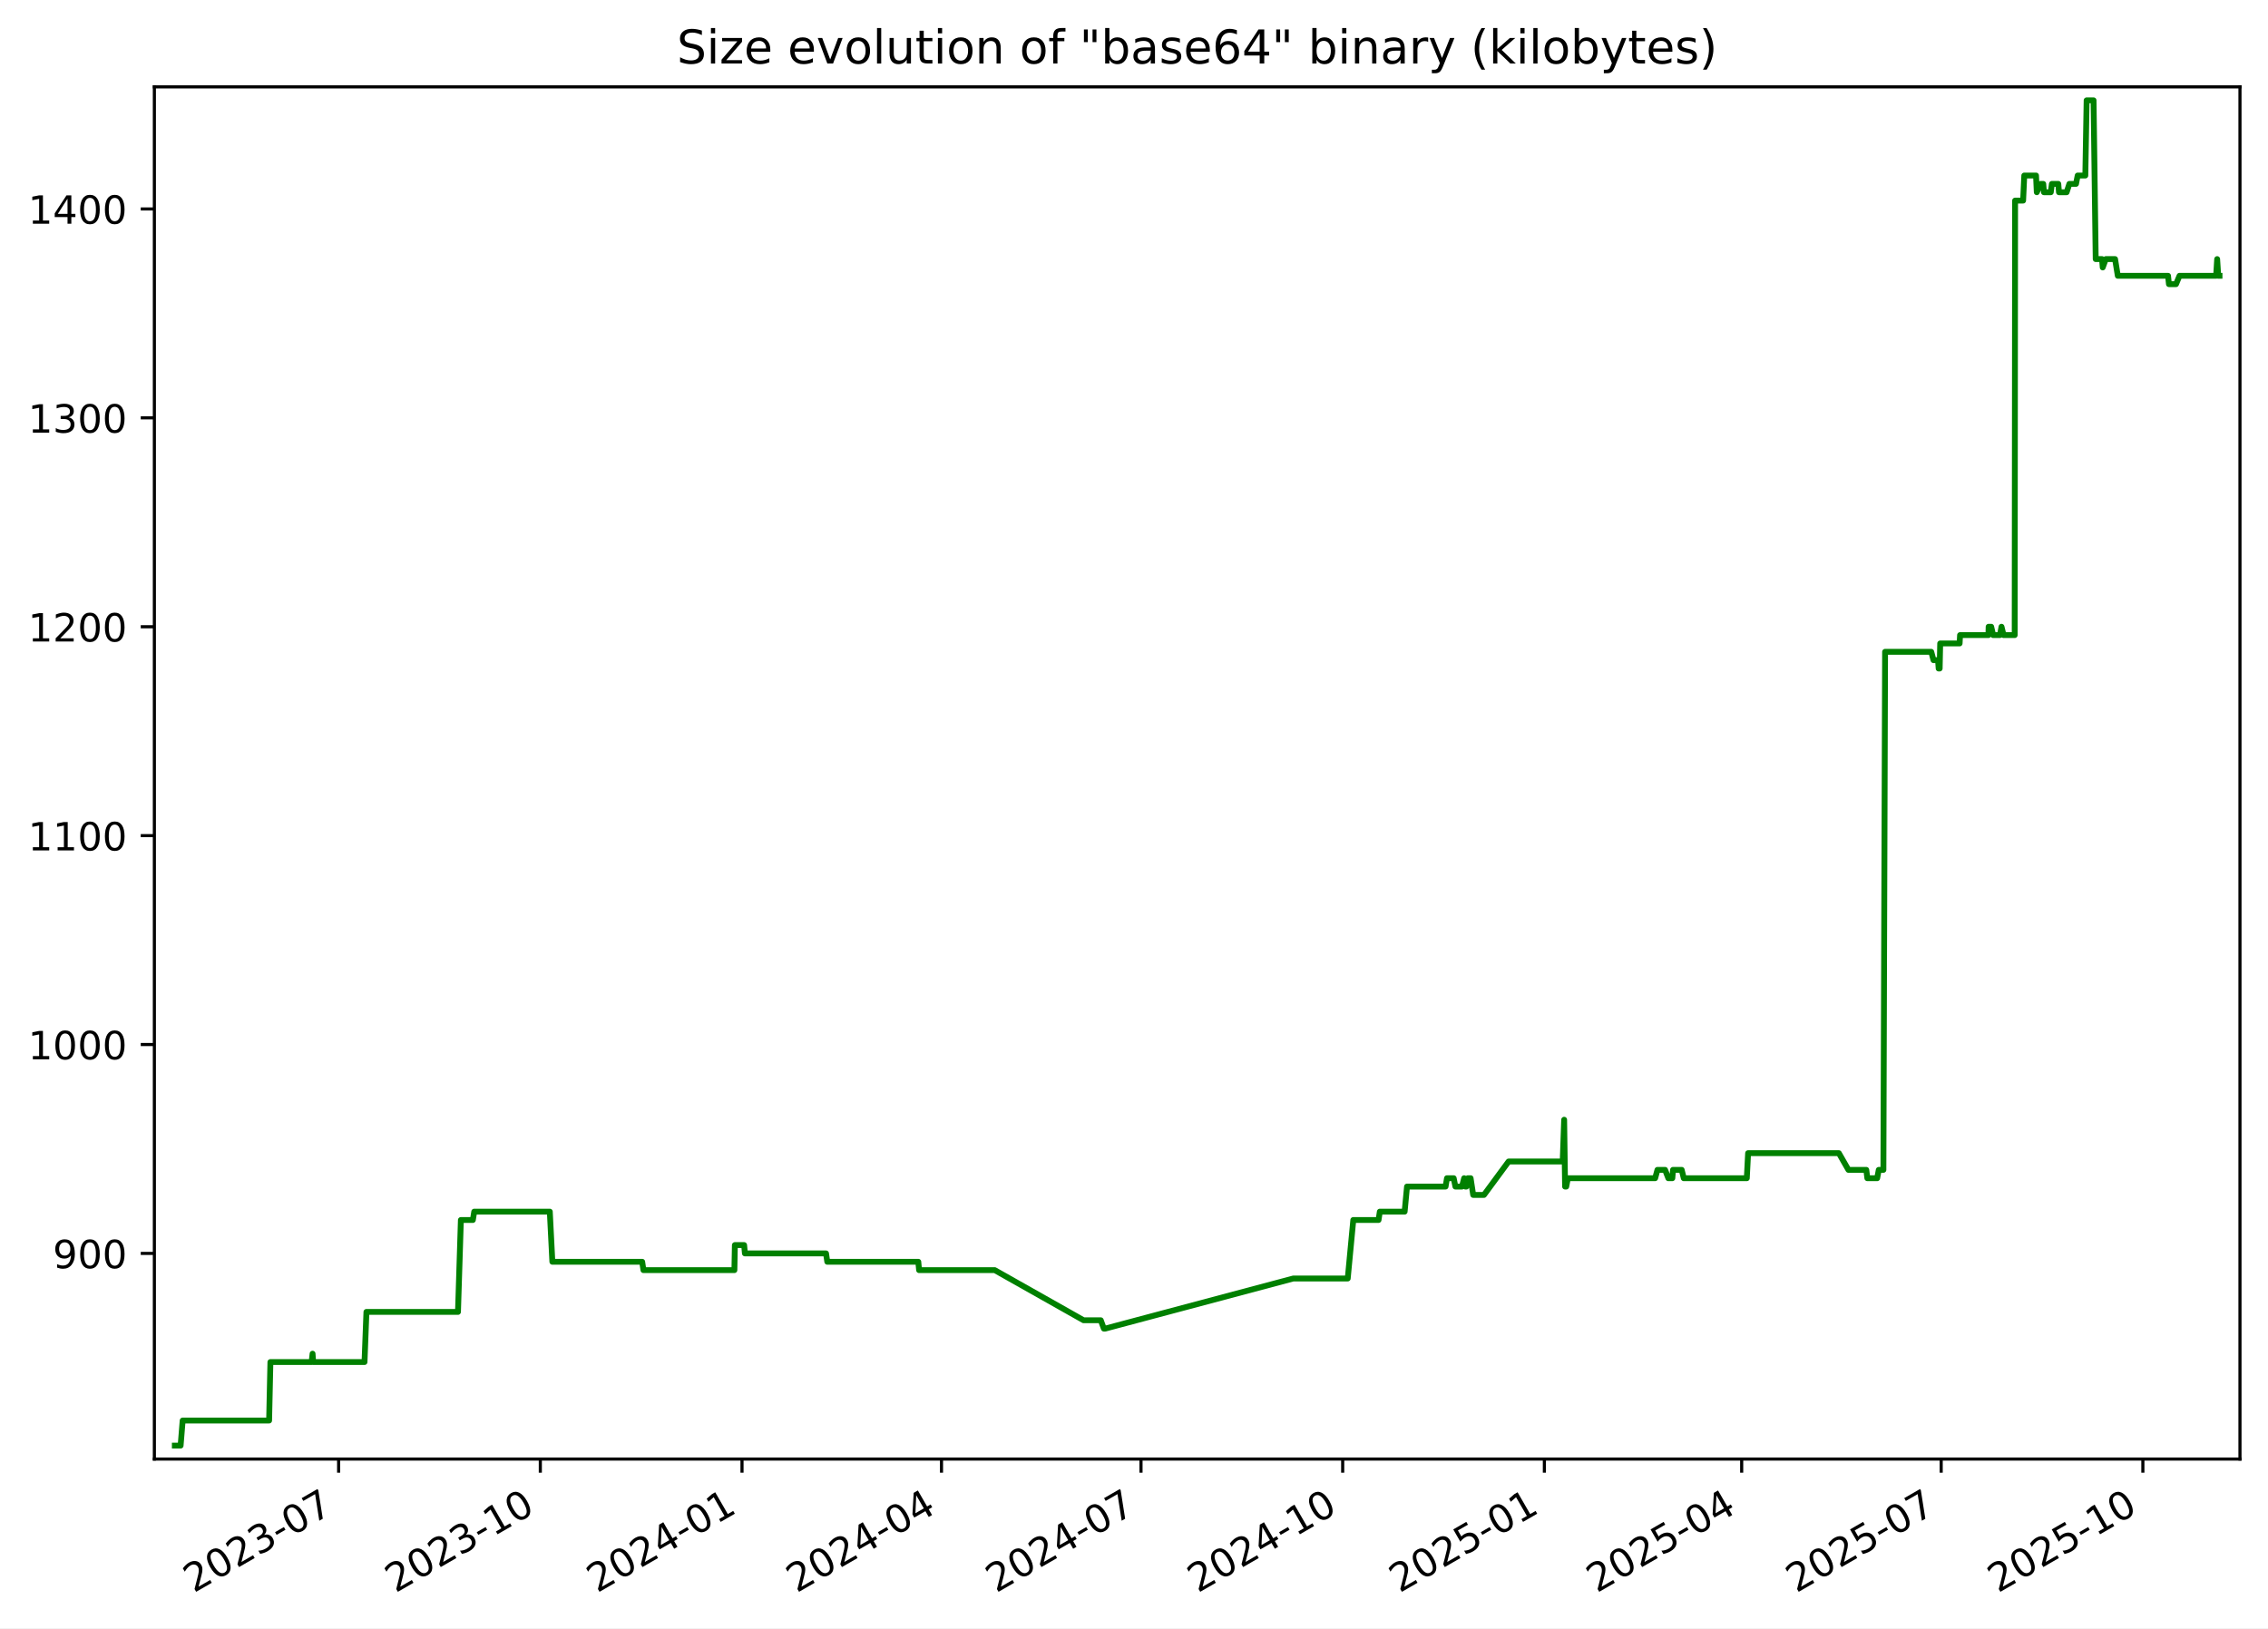
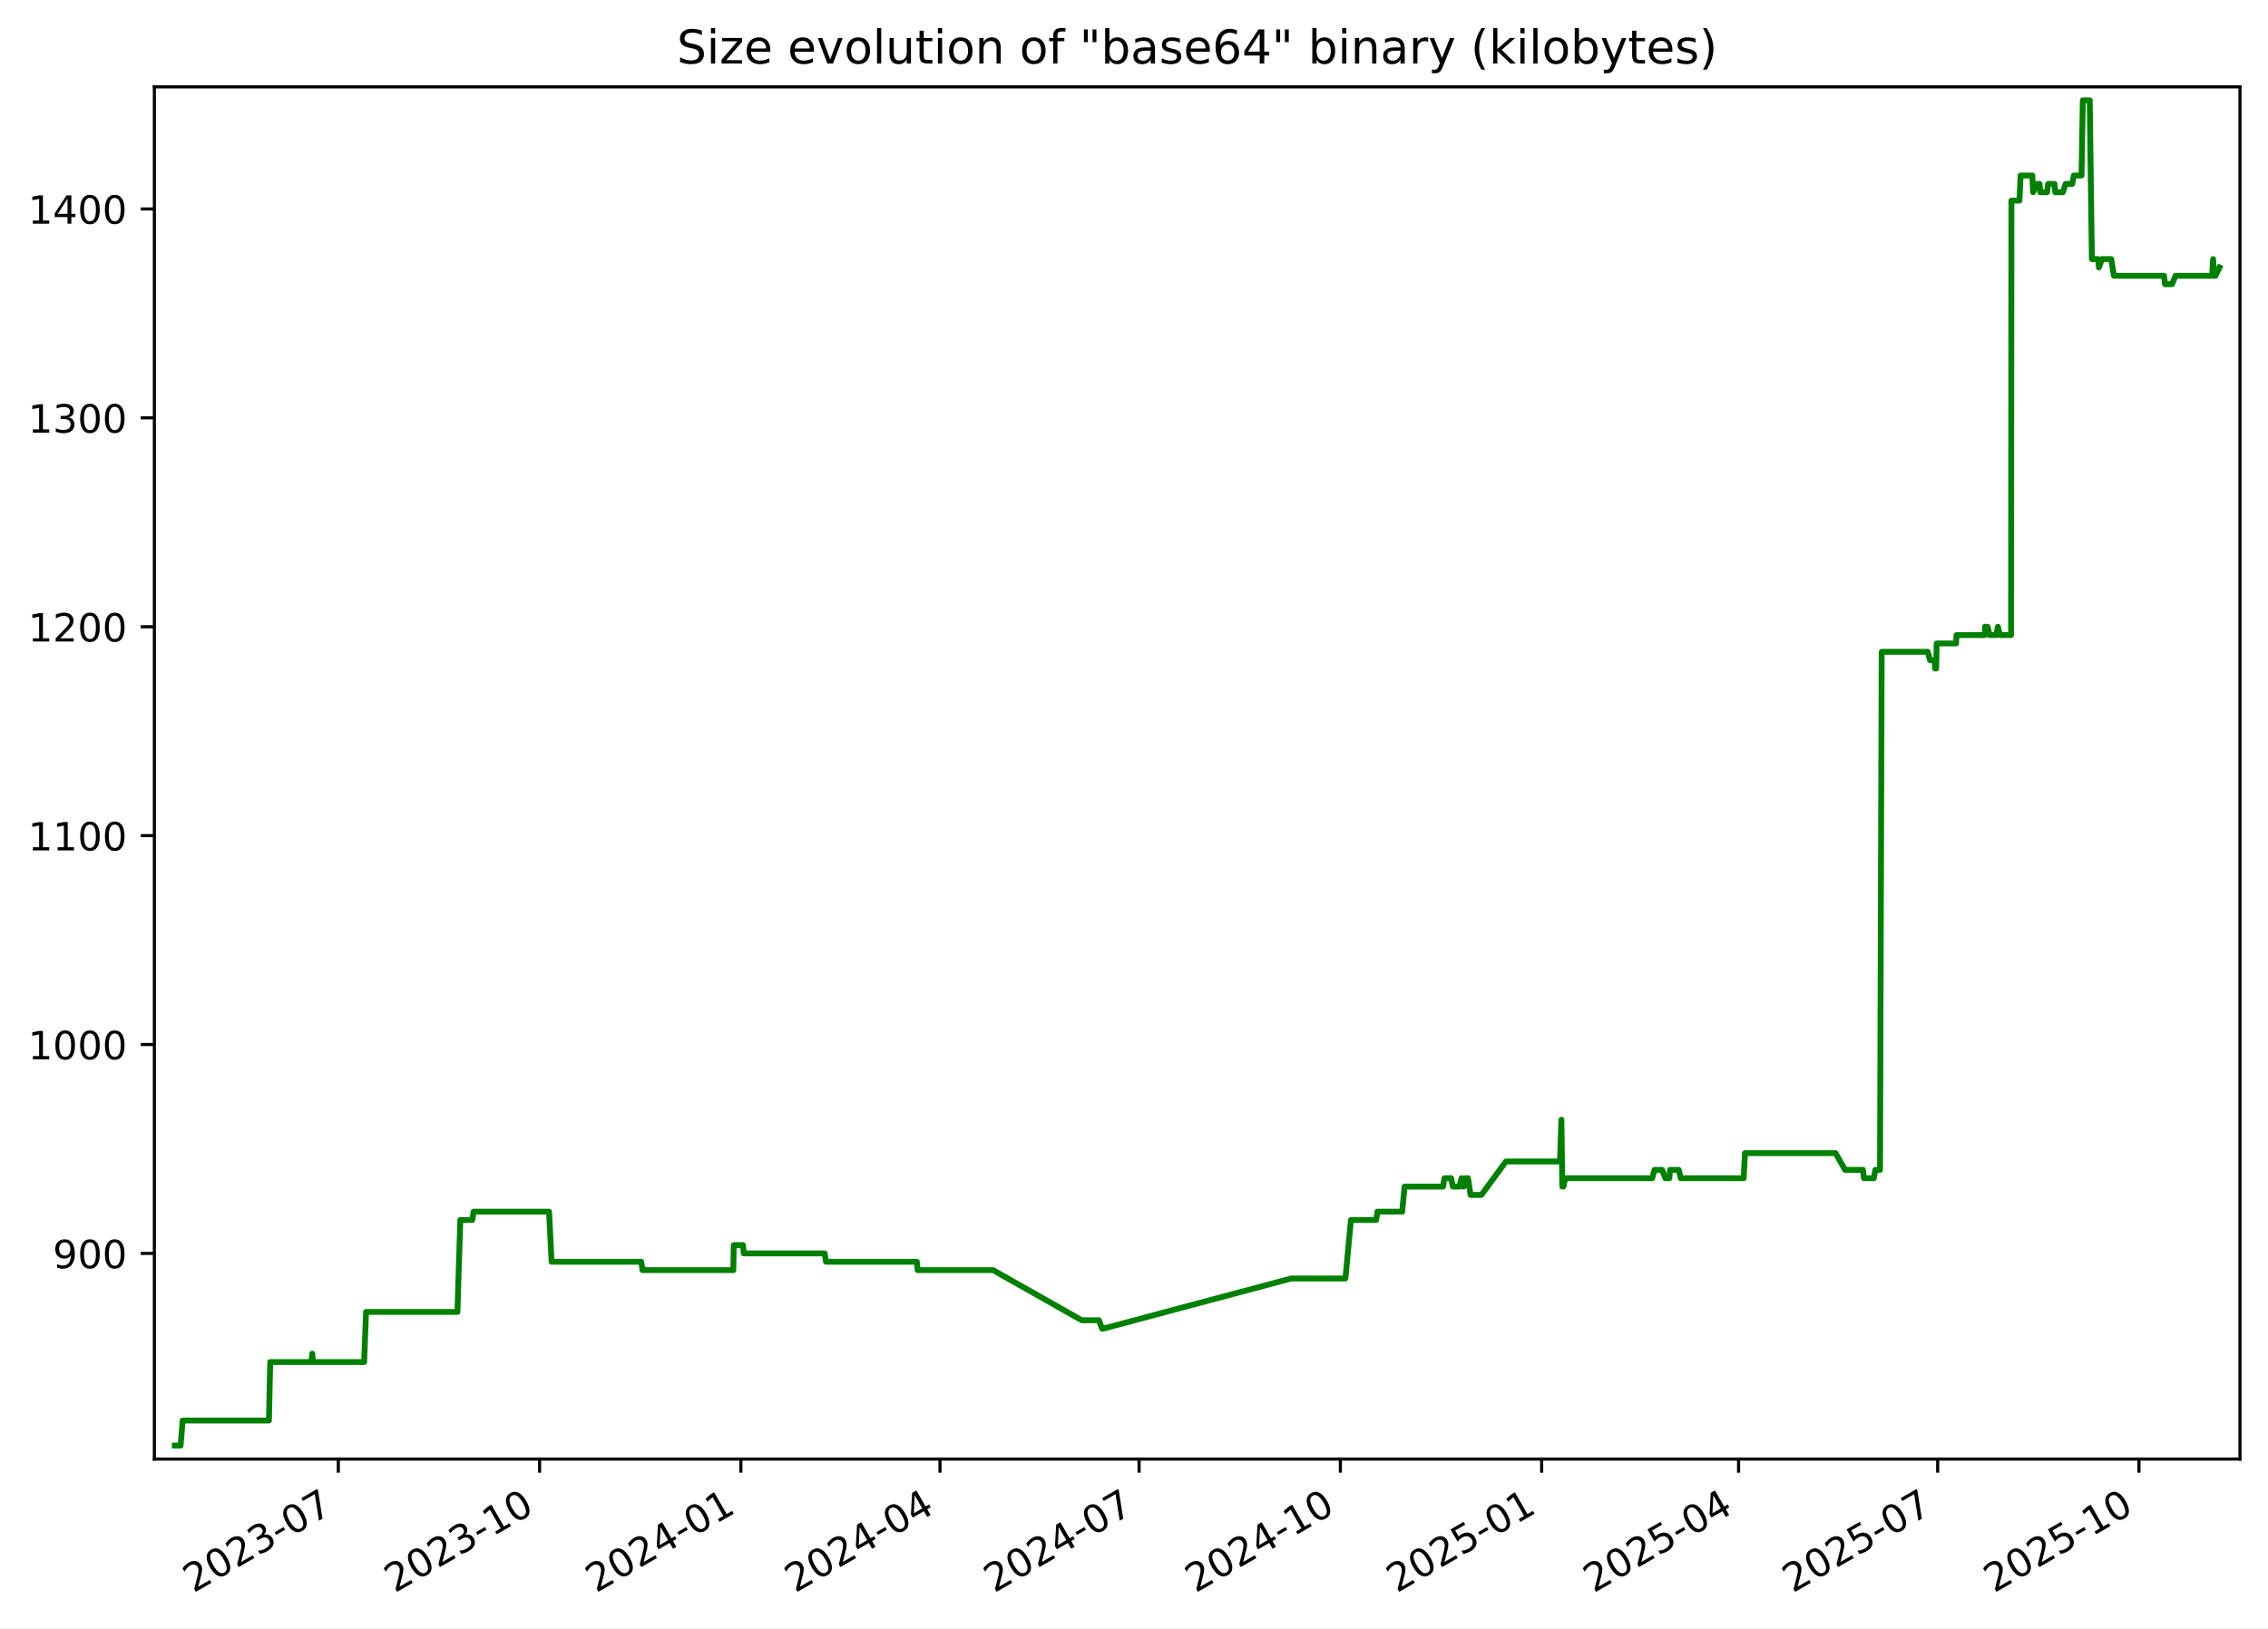
<svg xmlns="http://www.w3.org/2000/svg" xmlns:xlink="http://www.w3.org/1999/xlink" width="582.53pt" height="418.303pt" viewBox="0 0 582.53 418.303" version="1.1">
  <defs>
    <style type="text/css">*{stroke-linejoin: round; stroke-linecap: butt}</style>
  </defs>
  <g id="figure_1">
    <g id="patch_1">
      <path d="M -0 418.303  L 582.53 418.303  L 582.53 0  L -0 0  z " style="fill: #ffffff" />
    </g>
    <g id="axes_1">
      <g id="patch_2">
        <path d="M 39.65 374.83  L 575.33 374.83  L 575.33 22.318  L 39.65 22.318  z " style="fill: #ffffff" />
      </g>
      <g id="matplotlib.axis_1">
        <g id="xtick_1">
          <g id="line2d_1">
            <defs>
-               <path id="m8b8f86316c" d="M 0 0  L 0 3.5  " style="stroke: #000000; stroke-width: 0.8" />
+               <path id="maad2b14bd8" d="M 0 0  L 0 3.5  " style="stroke: #000000; stroke-width: 0.8" />
            </defs>
            <g>
-               <use xlink:href="#m8b8f86316c" x="86.975" y="374.83" style="stroke: #000000; stroke-width: 0.8" />
+               <use xlink:href="#maad2b14bd8" x="86.892" y="374.83" style="stroke: #000000; stroke-width: 0.8" />
            </g>
          </g>
          <g id="text_1">
-             <g transform="translate(49.75062 409.302) rotate(-30) scale(0.1 -0.1)">
+             <g transform="translate(49.66697 409.302) rotate(-30) scale(0.1 -0.1)">
              <defs>
                <path id="DejaVuSans-32" d="M 1228 531  L 3431 531  L 3431 0  L 469 0  L 469 531  Q 828 903 1448 1529  Q 2069 2156 2228 2338  Q 2531 2678 2651 2914  Q 2772 3150 2772 3378  Q 2772 3750 2511 3984  Q 2250 4219 1831 4219  Q 1534 4219 1204 4116  Q 875 4013 500 3803  L 500 4441  Q 881 4594 1212 4672  Q 1544 4750 1819 4750  Q 2544 4750 2975 4387  Q 3406 4025 3406 3419  Q 3406 3131 3298 2873  Q 3191 2616 2906 2266  Q 2828 2175 2409 1742  Q 1991 1309 1228 531  z " transform="scale(0.015625)" />
                <path id="DejaVuSans-30" d="M 2034 4250  Q 1547 4250 1301 3770  Q 1056 3291 1056 2328  Q 1056 1369 1301 889  Q 1547 409 2034 409  Q 2525 409 2770 889  Q 3016 1369 3016 2328  Q 3016 3291 2770 3770  Q 2525 4250 2034 4250  z M 2034 4750  Q 2819 4750 3233 4129  Q 3647 3509 3647 2328  Q 3647 1150 3233 529  Q 2819 -91 2034 -91  Q 1250 -91 836 529  Q 422 1150 422 2328  Q 422 3509 836 4129  Q 1250 4750 2034 4750  z " transform="scale(0.015625)" />
                <path id="DejaVuSans-33" d="M 2597 2516  Q 3050 2419 3304 2112  Q 3559 1806 3559 1356  Q 3559 666 3084 287  Q 2609 -91 1734 -91  Q 1441 -91 1130 -33  Q 819 25 488 141  L 488 750  Q 750 597 1062 519  Q 1375 441 1716 441  Q 2309 441 2620 675  Q 2931 909 2931 1356  Q 2931 1769 2642 2001  Q 2353 2234 1838 2234  L 1294 2234  L 1294 2753  L 1863 2753  Q 2328 2753 2575 2939  Q 2822 3125 2822 3475  Q 2822 3834 2567 4026  Q 2313 4219 1838 4219  Q 1578 4219 1281 4162  Q 984 4106 628 3988  L 628 4550  Q 988 4650 1302 4700  Q 1616 4750 1894 4750  Q 2613 4750 3031 4423  Q 3450 4097 3450 3541  Q 3450 3153 3228 2886  Q 3006 2619 2597 2516  z " transform="scale(0.015625)" />
                <path id="DejaVuSans-2d" d="M 313 2009  L 1997 2009  L 1997 1497  L 313 1497  L 313 2009  z " transform="scale(0.015625)" />
                <path id="DejaVuSans-37" d="M 525 4666  L 3525 4666  L 3525 4397  L 1831 0  L 1172 0  L 2766 4134  L 525 4134  L 525 4666  z " transform="scale(0.015625)" />
              </defs>
              <use xlink:href="#DejaVuSans-32" />
              <use xlink:href="#DejaVuSans-30" x="63.623" />
              <use xlink:href="#DejaVuSans-32" x="127.246" />
              <use xlink:href="#DejaVuSans-33" x="190.869" />
              <use xlink:href="#DejaVuSans-2d" x="254.492" />
              <use xlink:href="#DejaVuSans-30" x="290.576" />
              <use xlink:href="#DejaVuSans-37" x="354.199" />
            </g>
          </g>
        </g>
        <g id="xtick_2">
          <g id="line2d_2">
            <g>
-               <use xlink:href="#m8b8f86316c" x="138.779" y="374.83" style="stroke: #000000; stroke-width: 0.8" />
+               <use xlink:href="#maad2b14bd8" x="138.592" y="374.83" style="stroke: #000000; stroke-width: 0.8" />
            </g>
          </g>
          <g id="text_2">
-             <g transform="translate(101.554 409.302) rotate(-30) scale(0.1 -0.1)">
+             <g transform="translate(101.3673 409.302) rotate(-30) scale(0.1 -0.1)">
              <defs>
                <path id="DejaVuSans-31" d="M 794 531  L 1825 531  L 1825 4091  L 703 3866  L 703 4441  L 1819 4666  L 2450 4666  L 2450 531  L 3481 531  L 3481 0  L 794 0  L 794 531  z " transform="scale(0.015625)" />
              </defs>
              <use xlink:href="#DejaVuSans-32" />
              <use xlink:href="#DejaVuSans-30" x="63.623" />
              <use xlink:href="#DejaVuSans-32" x="127.246" />
              <use xlink:href="#DejaVuSans-33" x="190.869" />
              <use xlink:href="#DejaVuSans-2d" x="254.492" />
              <use xlink:href="#DejaVuSans-31" x="290.576" />
              <use xlink:href="#DejaVuSans-30" x="354.199" />
            </g>
          </g>
        </g>
        <g id="xtick_3">
          <g id="line2d_3">
            <g>
-               <use xlink:href="#m8b8f86316c" x="190.582" y="374.83" style="stroke: #000000; stroke-width: 0.8" />
+               <use xlink:href="#maad2b14bd8" x="190.293" y="374.83" style="stroke: #000000; stroke-width: 0.8" />
            </g>
          </g>
          <g id="text_3">
-             <g transform="translate(153.3574 409.302) rotate(-30) scale(0.1 -0.1)">
+             <g transform="translate(153.0677 409.302) rotate(-30) scale(0.1 -0.1)">
              <defs>
                <path id="DejaVuSans-34" d="M 2419 4116  L 825 1625  L 2419 1625  L 2419 4116  z M 2253 4666  L 3047 4666  L 3047 1625  L 3713 1625  L 3713 1100  L 3047 1100  L 3047 0  L 2419 0  L 2419 1100  L 313 1100  L 313 1709  L 2253 4666  z " transform="scale(0.015625)" />
              </defs>
              <use xlink:href="#DejaVuSans-32" />
              <use xlink:href="#DejaVuSans-30" x="63.623" />
              <use xlink:href="#DejaVuSans-32" x="127.246" />
              <use xlink:href="#DejaVuSans-34" x="190.869" />
              <use xlink:href="#DejaVuSans-2d" x="254.492" />
              <use xlink:href="#DejaVuSans-30" x="290.576" />
              <use xlink:href="#DejaVuSans-31" x="354.199" />
            </g>
          </g>
        </g>
        <g id="xtick_4">
          <g id="line2d_4">
            <g>
-               <use xlink:href="#m8b8f86316c" x="241.822" y="374.83" style="stroke: #000000; stroke-width: 0.8" />
+               <use xlink:href="#maad2b14bd8" x="241.431" y="374.83" style="stroke: #000000; stroke-width: 0.8" />
            </g>
          </g>
          <g id="text_4">
-             <g transform="translate(204.5976 409.302) rotate(-30) scale(0.1 -0.1)">
+             <g transform="translate(204.2061 409.302) rotate(-30) scale(0.1 -0.1)">
              <use xlink:href="#DejaVuSans-32" />
              <use xlink:href="#DejaVuSans-30" x="63.623" />
              <use xlink:href="#DejaVuSans-32" x="127.246" />
              <use xlink:href="#DejaVuSans-34" x="190.869" />
              <use xlink:href="#DejaVuSans-2d" x="254.492" />
              <use xlink:href="#DejaVuSans-30" x="290.576" />
              <use xlink:href="#DejaVuSans-34" x="354.199" />
            </g>
          </g>
        </g>
        <g id="xtick_5">
          <g id="line2d_5">
            <g>
-               <use xlink:href="#m8b8f86316c" x="293.063" y="374.83" style="stroke: #000000; stroke-width: 0.8" />
+               <use xlink:href="#maad2b14bd8" x="292.569" y="374.83" style="stroke: #000000; stroke-width: 0.8" />
            </g>
          </g>
          <g id="text_5">
-             <g transform="translate(255.8379 409.302) rotate(-30) scale(0.1 -0.1)">
+             <g transform="translate(255.3445 409.302) rotate(-30) scale(0.1 -0.1)">
              <use xlink:href="#DejaVuSans-32" />
              <use xlink:href="#DejaVuSans-30" x="63.623" />
              <use xlink:href="#DejaVuSans-32" x="127.246" />
              <use xlink:href="#DejaVuSans-34" x="190.869" />
              <use xlink:href="#DejaVuSans-2d" x="254.492" />
              <use xlink:href="#DejaVuSans-30" x="290.576" />
              <use xlink:href="#DejaVuSans-37" x="354.199" />
            </g>
          </g>
        </g>
        <g id="xtick_6">
          <g id="line2d_6">
            <g>
-               <use xlink:href="#m8b8f86316c" x="344.866" y="374.83" style="stroke: #000000; stroke-width: 0.8" />
+               <use xlink:href="#maad2b14bd8" x="344.27" y="374.83" style="stroke: #000000; stroke-width: 0.8" />
            </g>
          </g>
          <g id="text_6">
-             <g transform="translate(307.6413 409.302) rotate(-30) scale(0.1 -0.1)">
+             <g transform="translate(307.0449 409.302) rotate(-30) scale(0.1 -0.1)">
              <use xlink:href="#DejaVuSans-32" />
              <use xlink:href="#DejaVuSans-30" x="63.623" />
              <use xlink:href="#DejaVuSans-32" x="127.246" />
              <use xlink:href="#DejaVuSans-34" x="190.869" />
              <use xlink:href="#DejaVuSans-2d" x="254.492" />
              <use xlink:href="#DejaVuSans-31" x="290.576" />
              <use xlink:href="#DejaVuSans-30" x="354.199" />
            </g>
          </g>
        </g>
        <g id="xtick_7">
          <g id="line2d_7">
            <g>
-               <use xlink:href="#m8b8f86316c" x="396.67" y="374.83" style="stroke: #000000; stroke-width: 0.8" />
+               <use xlink:href="#maad2b14bd8" x="395.97" y="374.83" style="stroke: #000000; stroke-width: 0.8" />
            </g>
          </g>
          <g id="text_7">
-             <g transform="translate(359.4447 409.302) rotate(-30) scale(0.1 -0.1)">
+             <g transform="translate(358.7453 409.302) rotate(-30) scale(0.1 -0.1)">
              <defs>
                <path id="DejaVuSans-35" d="M 691 4666  L 3169 4666  L 3169 4134  L 1269 4134  L 1269 2991  Q 1406 3038 1543 3061  Q 1681 3084 1819 3084  Q 2600 3084 3056 2656  Q 3513 2228 3513 1497  Q 3513 744 3044 326  Q 2575 -91 1722 -91  Q 1428 -91 1123 -41  Q 819 9 494 109  L 494 744  Q 775 591 1075 516  Q 1375 441 1709 441  Q 2250 441 2565 725  Q 2881 1009 2881 1497  Q 2881 1984 2565 2268  Q 2250 2553 1709 2553  Q 1456 2553 1204 2497  Q 953 2441 691 2322  L 691 4666  z " transform="scale(0.015625)" />
              </defs>
              <use xlink:href="#DejaVuSans-32" />
              <use xlink:href="#DejaVuSans-30" x="63.623" />
              <use xlink:href="#DejaVuSans-32" x="127.246" />
              <use xlink:href="#DejaVuSans-35" x="190.869" />
              <use xlink:href="#DejaVuSans-2d" x="254.492" />
              <use xlink:href="#DejaVuSans-30" x="290.576" />
              <use xlink:href="#DejaVuSans-31" x="354.199" />
            </g>
          </g>
        </g>
        <g id="xtick_8">
          <g id="line2d_8">
            <g>
-               <use xlink:href="#m8b8f86316c" x="447.347" y="374.83" style="stroke: #000000; stroke-width: 0.8" />
+               <use xlink:href="#maad2b14bd8" x="446.547" y="374.83" style="stroke: #000000; stroke-width: 0.8" />
            </g>
          </g>
          <g id="text_8">
-             <g transform="translate(410.1219 409.302) rotate(-30) scale(0.1 -0.1)">
+             <g transform="translate(409.3218 409.302) rotate(-30) scale(0.1 -0.1)">
              <use xlink:href="#DejaVuSans-32" />
              <use xlink:href="#DejaVuSans-30" x="63.623" />
              <use xlink:href="#DejaVuSans-32" x="127.246" />
              <use xlink:href="#DejaVuSans-35" x="190.869" />
              <use xlink:href="#DejaVuSans-2d" x="254.492" />
              <use xlink:href="#DejaVuSans-30" x="290.576" />
              <use xlink:href="#DejaVuSans-34" x="354.199" />
            </g>
          </g>
        </g>
        <g id="xtick_9">
          <g id="line2d_9">
            <g>
-               <use xlink:href="#m8b8f86316c" x="498.587" y="374.83" style="stroke: #000000; stroke-width: 0.8" />
+               <use xlink:href="#maad2b14bd8" x="497.685" y="374.83" style="stroke: #000000; stroke-width: 0.8" />
            </g>
          </g>
          <g id="text_9">
-             <g transform="translate(461.3622 409.302) rotate(-30) scale(0.1 -0.1)">
+             <g transform="translate(460.4602 409.302) rotate(-30) scale(0.1 -0.1)">
              <use xlink:href="#DejaVuSans-32" />
              <use xlink:href="#DejaVuSans-30" x="63.623" />
              <use xlink:href="#DejaVuSans-32" x="127.246" />
              <use xlink:href="#DejaVuSans-35" x="190.869" />
              <use xlink:href="#DejaVuSans-2d" x="254.492" />
              <use xlink:href="#DejaVuSans-30" x="290.576" />
              <use xlink:href="#DejaVuSans-37" x="354.199" />
            </g>
          </g>
        </g>
        <g id="xtick_10">
          <g id="line2d_10">
            <g>
-               <use xlink:href="#m8b8f86316c" x="550.39" y="374.83" style="stroke: #000000; stroke-width: 0.8" />
+               <use xlink:href="#maad2b14bd8" x="549.385" y="374.83" style="stroke: #000000; stroke-width: 0.8" />
            </g>
          </g>
          <g id="text_10">
-             <g transform="translate(513.1656 409.302) rotate(-30) scale(0.1 -0.1)">
+             <g transform="translate(512.1605 409.302) rotate(-30) scale(0.1 -0.1)">
              <use xlink:href="#DejaVuSans-32" />
              <use xlink:href="#DejaVuSans-30" x="63.623" />
              <use xlink:href="#DejaVuSans-32" x="127.246" />
              <use xlink:href="#DejaVuSans-35" x="190.869" />
              <use xlink:href="#DejaVuSans-2d" x="254.492" />
              <use xlink:href="#DejaVuSans-31" x="290.576" />
              <use xlink:href="#DejaVuSans-30" x="354.199" />
            </g>
          </g>
        </g>
      </g>
      <g id="matplotlib.axis_2">
        <g id="ytick_1">
          <g id="line2d_11">
            <defs>
-               <path id="m85207d9848" d="M 0 0  L -3.5 0  " style="stroke: #000000; stroke-width: 0.8" />
+               <path id="mc74d537f48" d="M 0 0  L -3.5 0  " style="stroke: #000000; stroke-width: 0.8" />
            </defs>
            <g>
-               <use xlink:href="#m85207d9848" x="39.65" y="322.003" style="stroke: #000000; stroke-width: 0.8" />
+               <use xlink:href="#mc74d537f48" x="39.65" y="322.003" style="stroke: #000000; stroke-width: 0.8" />
            </g>
          </g>
          <g id="text_11">
            <g transform="translate(13.5625 325.8019) scale(0.1 -0.1)">
              <defs>
                <path id="DejaVuSans-39" d="M 703 97  L 703 672  Q 941 559 1184 500  Q 1428 441 1663 441  Q 2288 441 2617 861  Q 2947 1281 2994 2138  Q 2813 1869 2534 1725  Q 2256 1581 1919 1581  Q 1219 1581 811 2004  Q 403 2428 403 3163  Q 403 3881 828 4315  Q 1253 4750 1959 4750  Q 2769 4750 3195 4129  Q 3622 3509 3622 2328  Q 3622 1225 3098 567  Q 2575 -91 1691 -91  Q 1453 -91 1209 -44  Q 966 3 703 97  z M 1959 2075  Q 2384 2075 2632 2365  Q 2881 2656 2881 3163  Q 2881 3666 2632 3958  Q 2384 4250 1959 4250  Q 1534 4250 1286 3958  Q 1038 3666 1038 3163  Q 1038 2656 1286 2365  Q 1534 2075 1959 2075  z " transform="scale(0.015625)" />
              </defs>
              <use xlink:href="#DejaVuSans-39" />
              <use xlink:href="#DejaVuSans-30" x="63.623" />
              <use xlink:href="#DejaVuSans-30" x="127.246" />
            </g>
          </g>
        </g>
        <g id="ytick_2">
          <g id="line2d_12">
            <g>
-               <use xlink:href="#m85207d9848" x="39.65" y="268.338" style="stroke: #000000; stroke-width: 0.8" />
+               <use xlink:href="#mc74d537f48" x="39.65" y="268.338" style="stroke: #000000; stroke-width: 0.8" />
            </g>
          </g>
          <g id="text_12">
            <g transform="translate(7.2 272.1373) scale(0.1 -0.1)">
              <use xlink:href="#DejaVuSans-31" />
              <use xlink:href="#DejaVuSans-30" x="63.623" />
              <use xlink:href="#DejaVuSans-30" x="127.246" />
              <use xlink:href="#DejaVuSans-30" x="190.869" />
            </g>
          </g>
        </g>
        <g id="ytick_3">
          <g id="line2d_13">
            <g>
-               <use xlink:href="#m85207d9848" x="39.65" y="214.674" style="stroke: #000000; stroke-width: 0.8" />
+               <use xlink:href="#mc74d537f48" x="39.65" y="214.674" style="stroke: #000000; stroke-width: 0.8" />
            </g>
          </g>
          <g id="text_13">
            <g transform="translate(7.2 218.4727) scale(0.1 -0.1)">
              <use xlink:href="#DejaVuSans-31" />
              <use xlink:href="#DejaVuSans-31" x="63.623" />
              <use xlink:href="#DejaVuSans-30" x="127.246" />
              <use xlink:href="#DejaVuSans-30" x="190.869" />
            </g>
          </g>
        </g>
        <g id="ytick_4">
          <g id="line2d_14">
            <g>
-               <use xlink:href="#m85207d9848" x="39.65" y="161.009" style="stroke: #000000; stroke-width: 0.8" />
+               <use xlink:href="#mc74d537f48" x="39.65" y="161.009" style="stroke: #000000; stroke-width: 0.8" />
            </g>
          </g>
          <g id="text_14">
            <g transform="translate(7.2 164.8081) scale(0.1 -0.1)">
              <use xlink:href="#DejaVuSans-31" />
              <use xlink:href="#DejaVuSans-32" x="63.623" />
              <use xlink:href="#DejaVuSans-30" x="127.246" />
              <use xlink:href="#DejaVuSans-30" x="190.869" />
            </g>
          </g>
        </g>
        <g id="ytick_5">
          <g id="line2d_15">
            <g>
-               <use xlink:href="#m85207d9848" x="39.65" y="107.344" style="stroke: #000000; stroke-width: 0.8" />
+               <use xlink:href="#mc74d537f48" x="39.65" y="107.344" style="stroke: #000000; stroke-width: 0.8" />
            </g>
          </g>
          <g id="text_15">
            <g transform="translate(7.2 111.1435) scale(0.1 -0.1)">
              <use xlink:href="#DejaVuSans-31" />
              <use xlink:href="#DejaVuSans-33" x="63.623" />
              <use xlink:href="#DejaVuSans-30" x="127.246" />
              <use xlink:href="#DejaVuSans-30" x="190.869" />
            </g>
          </g>
        </g>
        <g id="ytick_6">
          <g id="line2d_16">
            <g>
-               <use xlink:href="#m85207d9848" x="39.65" y="53.68" style="stroke: #000000; stroke-width: 0.8" />
+               <use xlink:href="#mc74d537f48" x="39.65" y="53.68" style="stroke: #000000; stroke-width: 0.8" />
            </g>
          </g>
          <g id="text_16">
            <g transform="translate(7.2 57.47893) scale(0.1 -0.1)">
              <use xlink:href="#DejaVuSans-31" />
              <use xlink:href="#DejaVuSans-34" x="63.623" />
              <use xlink:href="#DejaVuSans-30" x="127.246" />
              <use xlink:href="#DejaVuSans-30" x="190.869" />
            </g>
          </g>
        </g>
      </g>
      <g id="line2d_17">
-         <path d="M 44.902 371.374  L 46.392 371.374  L 46.914 364.934  L 69.122 364.934  L 69.451 349.908  L 80.045 349.908  L 80.284 347.762  L 80.426 349.908  L 93.625 349.908  L 94.116 337.029  L 117.634 337.029  L 118.376 313.416  L 121.453 313.416  L 121.805 311.27  L 141.217 311.27  L 141.87 324.149  L 164.944 324.149  L 165.267 326.296  L 188.628 326.296  L 188.75 319.856  L 191.131 319.856  L 191.326 322.003  L 212.168 322.003  L 212.484 324.149  L 235.865 324.149  L 236.065 326.296  L 255.495 326.296  L 278.317 339.175  L 282.733 339.175  L 283.526 341.322  L 283.869 341.322  L 332.188 328.442  L 346.164 328.442  L 347.589 313.416  L 354.076 313.416  L 354.404 311.27  L 360.778 311.27  L 361.387 304.83  L 371.291 304.83  L 371.652 302.683  L 373.381 302.683  L 373.815 304.83  L 375.505 304.83  L 376.06 302.683  L 376.379 304.83  L 376.642 304.83  L 377.017 302.683  L 377.723 302.683  L 378.384 306.977  L 381.156 306.977  L 387.481 298.39  L 401.374 298.39  L 401.75 287.657  L 401.986 304.83  L 402.285 304.83  L 402.7 302.683  L 425.121 302.683  L 425.712 300.537  L 427.674 300.537  L 428.507 302.683  L 429.533 302.683  L 429.71 300.537  L 431.939 300.537  L 432.469 302.683  L 448.664 302.683  L 448.995 296.244  L 472.304 296.244  L 474.764 300.537  L 479.352 300.537  L 479.622 302.683  L 482.148 302.683  L 482.555 300.537  L 483.75 300.537  L 484.178 167.449  L 496.037 167.449  L 496.612 169.595  L 497.781 169.595  L 497.938 171.742  L 498.2 171.742  L 498.332 165.302  L 503.323 165.302  L 503.436 163.155  L 510.721 163.155  L 510.775 161.009  L 511.432 161.009  L 511.937 163.155  L 513.682 163.155  L 514.08 161.009  L 514.611 163.155  L 517.471 163.155  L 517.572 51.533  L 519.634 51.533  L 519.93 45.093  L 522.951 45.093  L 523.144 49.387  L 524.15 47.24  L 524.805 47.24  L 524.979 49.387  L 526.74 49.387  L 527.02 47.24  L 528.669 47.24  L 528.843 49.387  L 530.808 49.387  L 531.511 47.24  L 533.218 47.24  L 533.645 45.093  L 535.611 45.093  L 535.946 25.774  L 537.726 25.774  L 538.277 66.559  L 539.907 66.559  L 540.077 68.706  L 540.863 66.559  L 543.253 66.559  L 543.951 70.852  L 556.86 70.852  L 557.087 72.999  L 558.905 72.999  L 559.803 70.852  L 569.21 70.852  L 569.472 66.559  L 569.745 70.852  L 570.078 70.852  L 570.078 70.852  " clip-path="url(#p1ae926ee7d)" style="fill: none; stroke: #008000; stroke-width: 1.5; stroke-linecap: square" />
+         <path d="M 44.902 371.374  L 46.389 371.374  L 46.91 364.934  L 69.074 364.934  L 69.403 349.908  L 79.975 349.908  L 80.214 347.762  L 80.356 349.908  L 93.528 349.908  L 94.018 337.029  L 117.49 337.029  L 118.23 313.416  L 121.301 313.416  L 121.652 311.27  L 141.026 311.27  L 141.677 324.149  L 164.706 324.149  L 165.027 326.296  L 188.342 326.296  L 188.464 319.856  L 190.841 319.856  L 191.035 322.003  L 211.835 322.003  L 212.151 324.149  L 235.485 324.149  L 235.685 326.296  L 255.076 326.296  L 277.853 339.175  L 282.26 339.175  L 283.052 341.322  L 283.394 341.322  L 331.617 328.442  L 345.565 328.442  L 346.988 313.416  L 353.461 313.416  L 353.789 311.27  L 360.15 311.27  L 360.758 304.83  L 370.642 304.83  L 371.003 302.683  L 372.728 302.683  L 373.161 304.83  L 374.847 304.83  L 375.402 302.683  L 375.72 304.83  L 375.982 304.83  L 376.356 302.683  L 377.061 302.683  L 377.721 306.977  L 380.488 306.977  L 386.8 298.39  L 400.666 298.39  L 401.04 287.657  L 401.276 304.83  L 401.575 304.83  L 401.989 302.683  L 424.365 302.683  L 424.955 300.537  L 426.913 300.537  L 427.744 302.683  L 428.768 302.683  L 428.945 300.537  L 431.17 300.537  L 431.699 302.683  L 447.861 302.683  L 448.192 296.244  L 471.454 296.244  L 473.91 300.537  L 478.488 300.537  L 478.758 302.683  L 481.278 302.683  L 481.685 300.537  L 482.878 300.537  L 483.304 167.449  L 495.14 167.449  L 495.714 169.595  L 496.881 169.595  L 497.037 171.742  L 497.298 171.742  L 497.43 165.302  L 502.412 165.302  L 502.525 163.155  L 509.795 163.155  L 509.849 161.009  L 510.504 161.009  L 511.008 163.155  L 512.75 163.155  L 513.147 161.009  L 513.678 163.155  L 516.532 163.155  L 516.632 51.533  L 518.69 51.533  L 518.986 45.093  L 522.001 45.093  L 522.193 49.387  L 523.197 47.24  L 523.851 47.24  L 524.024 49.387  L 525.783 49.387  L 526.062 47.24  L 527.708 47.24  L 527.881 49.387  L 529.842 49.387  L 530.544 47.24  L 532.248 47.24  L 532.673 45.093  L 534.635 45.093  L 534.969 25.774  L 536.746 25.774  L 537.296 66.559  L 538.923 66.559  L 539.092 68.706  L 539.877 66.559  L 542.262 66.559  L 542.959 70.852  L 555.842 70.852  L 556.069 72.999  L 557.883 72.999  L 558.78 70.852  L 568.168 70.852  L 568.429 66.559  L 568.701 70.852  L 569.034 70.852  L 570.078 68.706  L 570.078 68.706  " clip-path="url(#p59378283b7)" style="fill: none; stroke: #008000; stroke-width: 1.5; stroke-linecap: square" />
      </g>
      <g id="patch_3">
        <path d="M 39.65 374.83  L 39.65 22.318  " style="fill: none; stroke: #000000; stroke-width: 0.8; stroke-linejoin: miter; stroke-linecap: square" />
      </g>
      <g id="patch_4">
        <path d="M 575.33 374.83  L 575.33 22.318  " style="fill: none; stroke: #000000; stroke-width: 0.8; stroke-linejoin: miter; stroke-linecap: square" />
      </g>
      <g id="patch_5">
        <path d="M 39.65 374.83  L 575.33 374.83  " style="fill: none; stroke: #000000; stroke-width: 0.8; stroke-linejoin: miter; stroke-linecap: square" />
      </g>
      <g id="patch_6">
        <path d="M 39.65 22.318  L 575.33 22.318  " style="fill: none; stroke: #000000; stroke-width: 0.8; stroke-linejoin: miter; stroke-linecap: square" />
      </g>
      <g id="text_17">
        <g transform="translate(173.8559 16.31812) scale(0.12 -0.12)">
          <defs>
            <path id="DejaVuSans-53" d="M 3425 4513  L 3425 3897  Q 3066 4069 2747 4153  Q 2428 4238 2131 4238  Q 1616 4238 1336 4038  Q 1056 3838 1056 3469  Q 1056 3159 1242 3001  Q 1428 2844 1947 2747  L 2328 2669  Q 3034 2534 3370 2195  Q 3706 1856 3706 1288  Q 3706 609 3251 259  Q 2797 -91 1919 -91  Q 1588 -91 1214 -16  Q 841 59 441 206  L 441 856  Q 825 641 1194 531  Q 1563 422 1919 422  Q 2459 422 2753 634  Q 3047 847 3047 1241  Q 3047 1584 2836 1778  Q 2625 1972 2144 2069  L 1759 2144  Q 1053 2284 737 2584  Q 422 2884 422 3419  Q 422 4038 858 4394  Q 1294 4750 2059 4750  Q 2388 4750 2728 4690  Q 3069 4631 3425 4513  z " transform="scale(0.015625)" />
            <path id="DejaVuSans-69" d="M 603 3500  L 1178 3500  L 1178 0  L 603 0  L 603 3500  z M 603 4863  L 1178 4863  L 1178 4134  L 603 4134  L 603 4863  z " transform="scale(0.015625)" />
            <path id="DejaVuSans-7a" d="M 353 3500  L 3084 3500  L 3084 2975  L 922 459  L 3084 459  L 3084 0  L 275 0  L 275 525  L 2438 3041  L 353 3041  L 353 3500  z " transform="scale(0.015625)" />
            <path id="DejaVuSans-65" d="M 3597 1894  L 3597 1613  L 953 1613  Q 991 1019 1311 708  Q 1631 397 2203 397  Q 2534 397 2845 478  Q 3156 559 3463 722  L 3463 178  Q 3153 47 2828 -22  Q 2503 -91 2169 -91  Q 1331 -91 842 396  Q 353 884 353 1716  Q 353 2575 817 3079  Q 1281 3584 2069 3584  Q 2775 3584 3186 3129  Q 3597 2675 3597 1894  z M 3022 2063  Q 3016 2534 2758 2815  Q 2500 3097 2075 3097  Q 1594 3097 1305 2825  Q 1016 2553 972 2059  L 3022 2063  z " transform="scale(0.015625)" />
            <path id="DejaVuSans-20" transform="scale(0.015625)" />
            <path id="DejaVuSans-76" d="M 191 3500  L 800 3500  L 1894 563  L 2988 3500  L 3597 3500  L 2284 0  L 1503 0  L 191 3500  z " transform="scale(0.015625)" />
            <path id="DejaVuSans-6f" d="M 1959 3097  Q 1497 3097 1228 2736  Q 959 2375 959 1747  Q 959 1119 1226 758  Q 1494 397 1959 397  Q 2419 397 2687 759  Q 2956 1122 2956 1747  Q 2956 2369 2687 2733  Q 2419 3097 1959 3097  z M 1959 3584  Q 2709 3584 3137 3096  Q 3566 2609 3566 1747  Q 3566 888 3137 398  Q 2709 -91 1959 -91  Q 1206 -91 779 398  Q 353 888 353 1747  Q 353 2609 779 3096  Q 1206 3584 1959 3584  z " transform="scale(0.015625)" />
            <path id="DejaVuSans-6c" d="M 603 4863  L 1178 4863  L 1178 0  L 603 0  L 603 4863  z " transform="scale(0.015625)" />
            <path id="DejaVuSans-75" d="M 544 1381  L 544 3500  L 1119 3500  L 1119 1403  Q 1119 906 1312 657  Q 1506 409 1894 409  Q 2359 409 2629 706  Q 2900 1003 2900 1516  L 2900 3500  L 3475 3500  L 3475 0  L 2900 0  L 2900 538  Q 2691 219 2414 64  Q 2138 -91 1772 -91  Q 1169 -91 856 284  Q 544 659 544 1381  z M 1991 3584  L 1991 3584  z " transform="scale(0.015625)" />
            <path id="DejaVuSans-74" d="M 1172 4494  L 1172 3500  L 2356 3500  L 2356 3053  L 1172 3053  L 1172 1153  Q 1172 725 1289 603  Q 1406 481 1766 481  L 2356 481  L 2356 0  L 1766 0  Q 1100 0 847 248  Q 594 497 594 1153  L 594 3053  L 172 3053  L 172 3500  L 594 3500  L 594 4494  L 1172 4494  z " transform="scale(0.015625)" />
            <path id="DejaVuSans-6e" d="M 3513 2113  L 3513 0  L 2938 0  L 2938 2094  Q 2938 2591 2744 2837  Q 2550 3084 2163 3084  Q 1697 3084 1428 2787  Q 1159 2491 1159 1978  L 1159 0  L 581 0  L 581 3500  L 1159 3500  L 1159 2956  Q 1366 3272 1645 3428  Q 1925 3584 2291 3584  Q 2894 3584 3203 3211  Q 3513 2838 3513 2113  z " transform="scale(0.015625)" />
            <path id="DejaVuSans-66" d="M 2375 4863  L 2375 4384  L 1825 4384  Q 1516 4384 1395 4259  Q 1275 4134 1275 3809  L 1275 3500  L 2222 3500  L 2222 3053  L 1275 3053  L 1275 0  L 697 0  L 697 3053  L 147 3053  L 147 3500  L 697 3500  L 697 3744  Q 697 4328 969 4595  Q 1241 4863 1831 4863  L 2375 4863  z " transform="scale(0.015625)" />
            <path id="DejaVuSans-22" d="M 1147 4666  L 1147 2931  L 616 2931  L 616 4666  L 1147 4666  z M 2328 4666  L 2328 2931  L 1797 2931  L 1797 4666  L 2328 4666  z " transform="scale(0.015625)" />
            <path id="DejaVuSans-62" d="M 3116 1747  Q 3116 2381 2855 2742  Q 2594 3103 2138 3103  Q 1681 3103 1420 2742  Q 1159 2381 1159 1747  Q 1159 1113 1420 752  Q 1681 391 2138 391  Q 2594 391 2855 752  Q 3116 1113 3116 1747  z M 1159 2969  Q 1341 3281 1617 3432  Q 1894 3584 2278 3584  Q 2916 3584 3314 3078  Q 3713 2572 3713 1747  Q 3713 922 3314 415  Q 2916 -91 2278 -91  Q 1894 -91 1617 61  Q 1341 213 1159 525  L 1159 0  L 581 0  L 581 4863  L 1159 4863  L 1159 2969  z " transform="scale(0.015625)" />
            <path id="DejaVuSans-61" d="M 2194 1759  Q 1497 1759 1228 1600  Q 959 1441 959 1056  Q 959 750 1161 570  Q 1363 391 1709 391  Q 2188 391 2477 730  Q 2766 1069 2766 1631  L 2766 1759  L 2194 1759  z M 3341 1997  L 3341 0  L 2766 0  L 2766 531  Q 2569 213 2275 61  Q 1981 -91 1556 -91  Q 1019 -91 701 211  Q 384 513 384 1019  Q 384 1609 779 1909  Q 1175 2209 1959 2209  L 2766 2209  L 2766 2266  Q 2766 2663 2505 2880  Q 2244 3097 1772 3097  Q 1472 3097 1187 3025  Q 903 2953 641 2809  L 641 3341  Q 956 3463 1253 3523  Q 1550 3584 1831 3584  Q 2591 3584 2966 3190  Q 3341 2797 3341 1997  z " transform="scale(0.015625)" />
            <path id="DejaVuSans-73" d="M 2834 3397  L 2834 2853  Q 2591 2978 2328 3040  Q 2066 3103 1784 3103  Q 1356 3103 1142 2972  Q 928 2841 928 2578  Q 928 2378 1081 2264  Q 1234 2150 1697 2047  L 1894 2003  Q 2506 1872 2764 1633  Q 3022 1394 3022 966  Q 3022 478 2636 193  Q 2250 -91 1575 -91  Q 1294 -91 989 -36  Q 684 19 347 128  L 347 722  Q 666 556 975 473  Q 1284 391 1588 391  Q 1994 391 2212 530  Q 2431 669 2431 922  Q 2431 1156 2273 1281  Q 2116 1406 1581 1522  L 1381 1569  Q 847 1681 609 1914  Q 372 2147 372 2553  Q 372 3047 722 3315  Q 1072 3584 1716 3584  Q 2034 3584 2315 3537  Q 2597 3491 2834 3397  z " transform="scale(0.015625)" />
            <path id="DejaVuSans-36" d="M 2113 2584  Q 1688 2584 1439 2293  Q 1191 2003 1191 1497  Q 1191 994 1439 701  Q 1688 409 2113 409  Q 2538 409 2786 701  Q 3034 994 3034 1497  Q 3034 2003 2786 2293  Q 2538 2584 2113 2584  z M 3366 4563  L 3366 3988  Q 3128 4100 2886 4159  Q 2644 4219 2406 4219  Q 1781 4219 1451 3797  Q 1122 3375 1075 2522  Q 1259 2794 1537 2939  Q 1816 3084 2150 3084  Q 2853 3084 3261 2657  Q 3669 2231 3669 1497  Q 3669 778 3244 343  Q 2819 -91 2113 -91  Q 1303 -91 875 529  Q 447 1150 447 2328  Q 447 3434 972 4092  Q 1497 4750 2381 4750  Q 2619 4750 2861 4703  Q 3103 4656 3366 4563  z " transform="scale(0.015625)" />
            <path id="DejaVuSans-72" d="M 2631 2963  Q 2534 3019 2420 3045  Q 2306 3072 2169 3072  Q 1681 3072 1420 2755  Q 1159 2438 1159 1844  L 1159 0  L 581 0  L 581 3500  L 1159 3500  L 1159 2956  Q 1341 3275 1631 3429  Q 1922 3584 2338 3584  Q 2397 3584 2469 3576  Q 2541 3569 2628 3553  L 2631 2963  z " transform="scale(0.015625)" />
            <path id="DejaVuSans-79" d="M 2059 -325  Q 1816 -950 1584 -1140  Q 1353 -1331 966 -1331  L 506 -1331  L 506 -850  L 844 -850  Q 1081 -850 1212 -737  Q 1344 -625 1503 -206  L 1606 56  L 191 3500  L 800 3500  L 1894 763  L 2988 3500  L 3597 3500  L 2059 -325  z " transform="scale(0.015625)" />
            <path id="DejaVuSans-28" d="M 1984 4856  Q 1566 4138 1362 3434  Q 1159 2731 1159 2009  Q 1159 1288 1364 580  Q 1569 -128 1984 -844  L 1484 -844  Q 1016 -109 783 600  Q 550 1309 550 2009  Q 550 2706 781 3412  Q 1013 4119 1484 4856  L 1984 4856  z " transform="scale(0.015625)" />
            <path id="DejaVuSans-6b" d="M 581 4863  L 1159 4863  L 1159 1991  L 2875 3500  L 3609 3500  L 1753 1863  L 3688 0  L 2938 0  L 1159 1709  L 1159 0  L 581 0  L 581 4863  z " transform="scale(0.015625)" />
            <path id="DejaVuSans-29" d="M 513 4856  L 1013 4856  Q 1481 4119 1714 3412  Q 1947 2706 1947 2009  Q 1947 1309 1714 600  Q 1481 -109 1013 -844  L 513 -844  Q 928 -128 1133 580  Q 1338 1288 1338 2009  Q 1338 2731 1133 3434  Q 928 4138 513 4856  z " transform="scale(0.015625)" />
          </defs>
          <use xlink:href="#DejaVuSans-53" />
          <use xlink:href="#DejaVuSans-69" x="63.477" />
          <use xlink:href="#DejaVuSans-7a" x="91.26" />
          <use xlink:href="#DejaVuSans-65" x="143.75" />
          <use xlink:href="#DejaVuSans-20" x="205.273" />
          <use xlink:href="#DejaVuSans-65" x="237.061" />
          <use xlink:href="#DejaVuSans-76" x="298.584" />
          <use xlink:href="#DejaVuSans-6f" x="357.764" />
          <use xlink:href="#DejaVuSans-6c" x="418.945" />
          <use xlink:href="#DejaVuSans-75" x="446.729" />
          <use xlink:href="#DejaVuSans-74" x="510.107" />
          <use xlink:href="#DejaVuSans-69" x="549.316" />
          <use xlink:href="#DejaVuSans-6f" x="577.1" />
          <use xlink:href="#DejaVuSans-6e" x="638.281" />
          <use xlink:href="#DejaVuSans-20" x="701.66" />
          <use xlink:href="#DejaVuSans-6f" x="733.447" />
          <use xlink:href="#DejaVuSans-66" x="794.629" />
          <use xlink:href="#DejaVuSans-20" x="829.834" />
          <use xlink:href="#DejaVuSans-22" x="861.621" />
          <use xlink:href="#DejaVuSans-62" x="907.617" />
          <use xlink:href="#DejaVuSans-61" x="971.094" />
          <use xlink:href="#DejaVuSans-73" x="1032.373" />
          <use xlink:href="#DejaVuSans-65" x="1084.473" />
          <use xlink:href="#DejaVuSans-36" x="1145.996" />
          <use xlink:href="#DejaVuSans-34" x="1209.619" />
          <use xlink:href="#DejaVuSans-22" x="1273.242" />
          <use xlink:href="#DejaVuSans-20" x="1319.238" />
          <use xlink:href="#DejaVuSans-62" x="1351.025" />
          <use xlink:href="#DejaVuSans-69" x="1414.502" />
          <use xlink:href="#DejaVuSans-6e" x="1442.285" />
          <use xlink:href="#DejaVuSans-61" x="1505.664" />
          <use xlink:href="#DejaVuSans-72" x="1566.943" />
          <use xlink:href="#DejaVuSans-79" x="1608.057" />
          <use xlink:href="#DejaVuSans-20" x="1667.236" />
          <use xlink:href="#DejaVuSans-28" x="1699.023" />
          <use xlink:href="#DejaVuSans-6b" x="1738.037" />
          <use xlink:href="#DejaVuSans-69" x="1795.947" />
          <use xlink:href="#DejaVuSans-6c" x="1823.73" />
          <use xlink:href="#DejaVuSans-6f" x="1851.514" />
          <use xlink:href="#DejaVuSans-62" x="1912.695" />
          <use xlink:href="#DejaVuSans-79" x="1976.172" />
          <use xlink:href="#DejaVuSans-74" x="2035.352" />
          <use xlink:href="#DejaVuSans-65" x="2074.561" />
          <use xlink:href="#DejaVuSans-73" x="2136.084" />
          <use xlink:href="#DejaVuSans-29" x="2188.184" />
        </g>
      </g>
    </g>
  </g>
  <defs>
-     <clipPath id="p1ae926ee7d">
+     <clipPath id="p59378283b7">
      <rect x="39.65" y="22.318" width="535.68" height="352.512" />
    </clipPath>
  </defs>
</svg>
